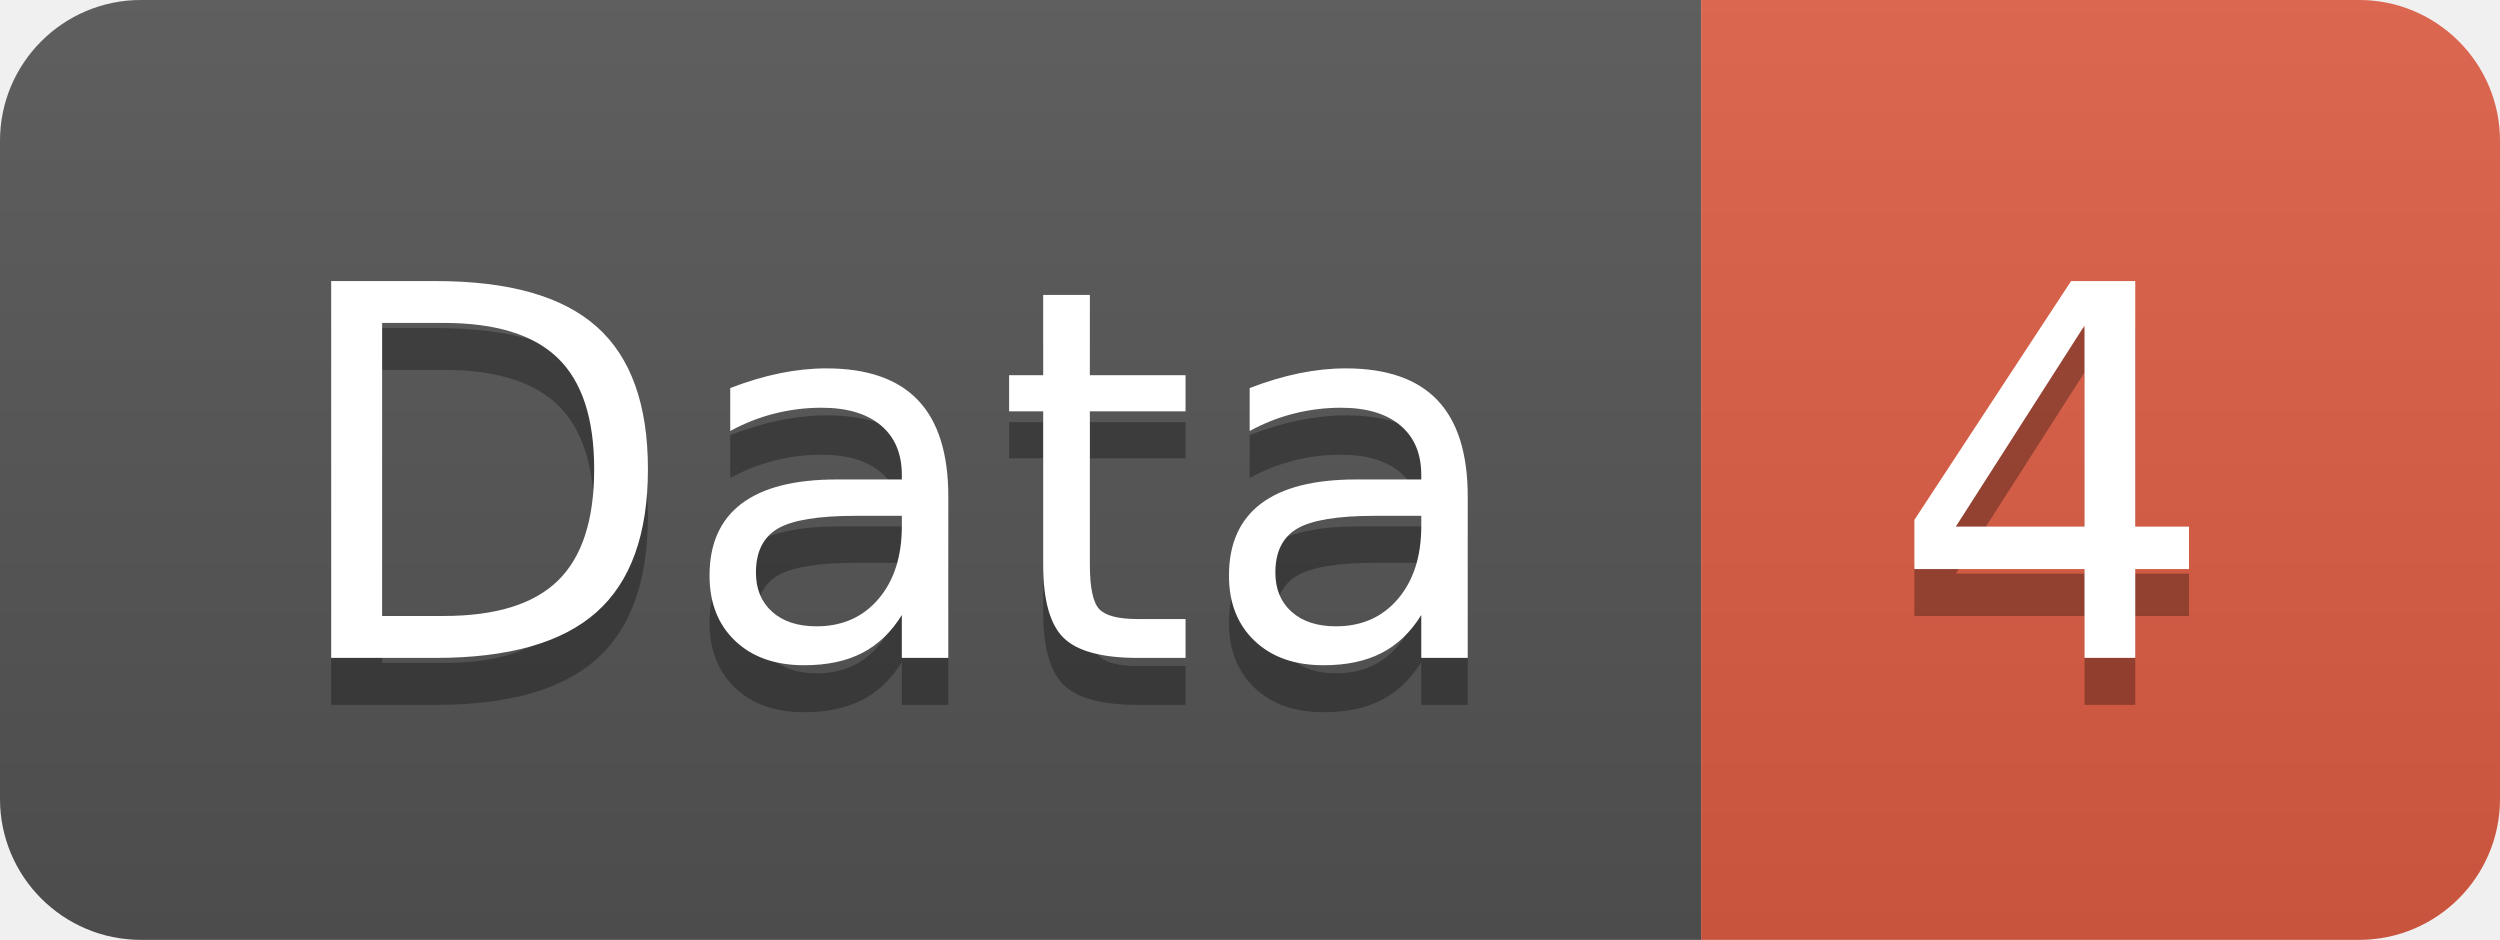
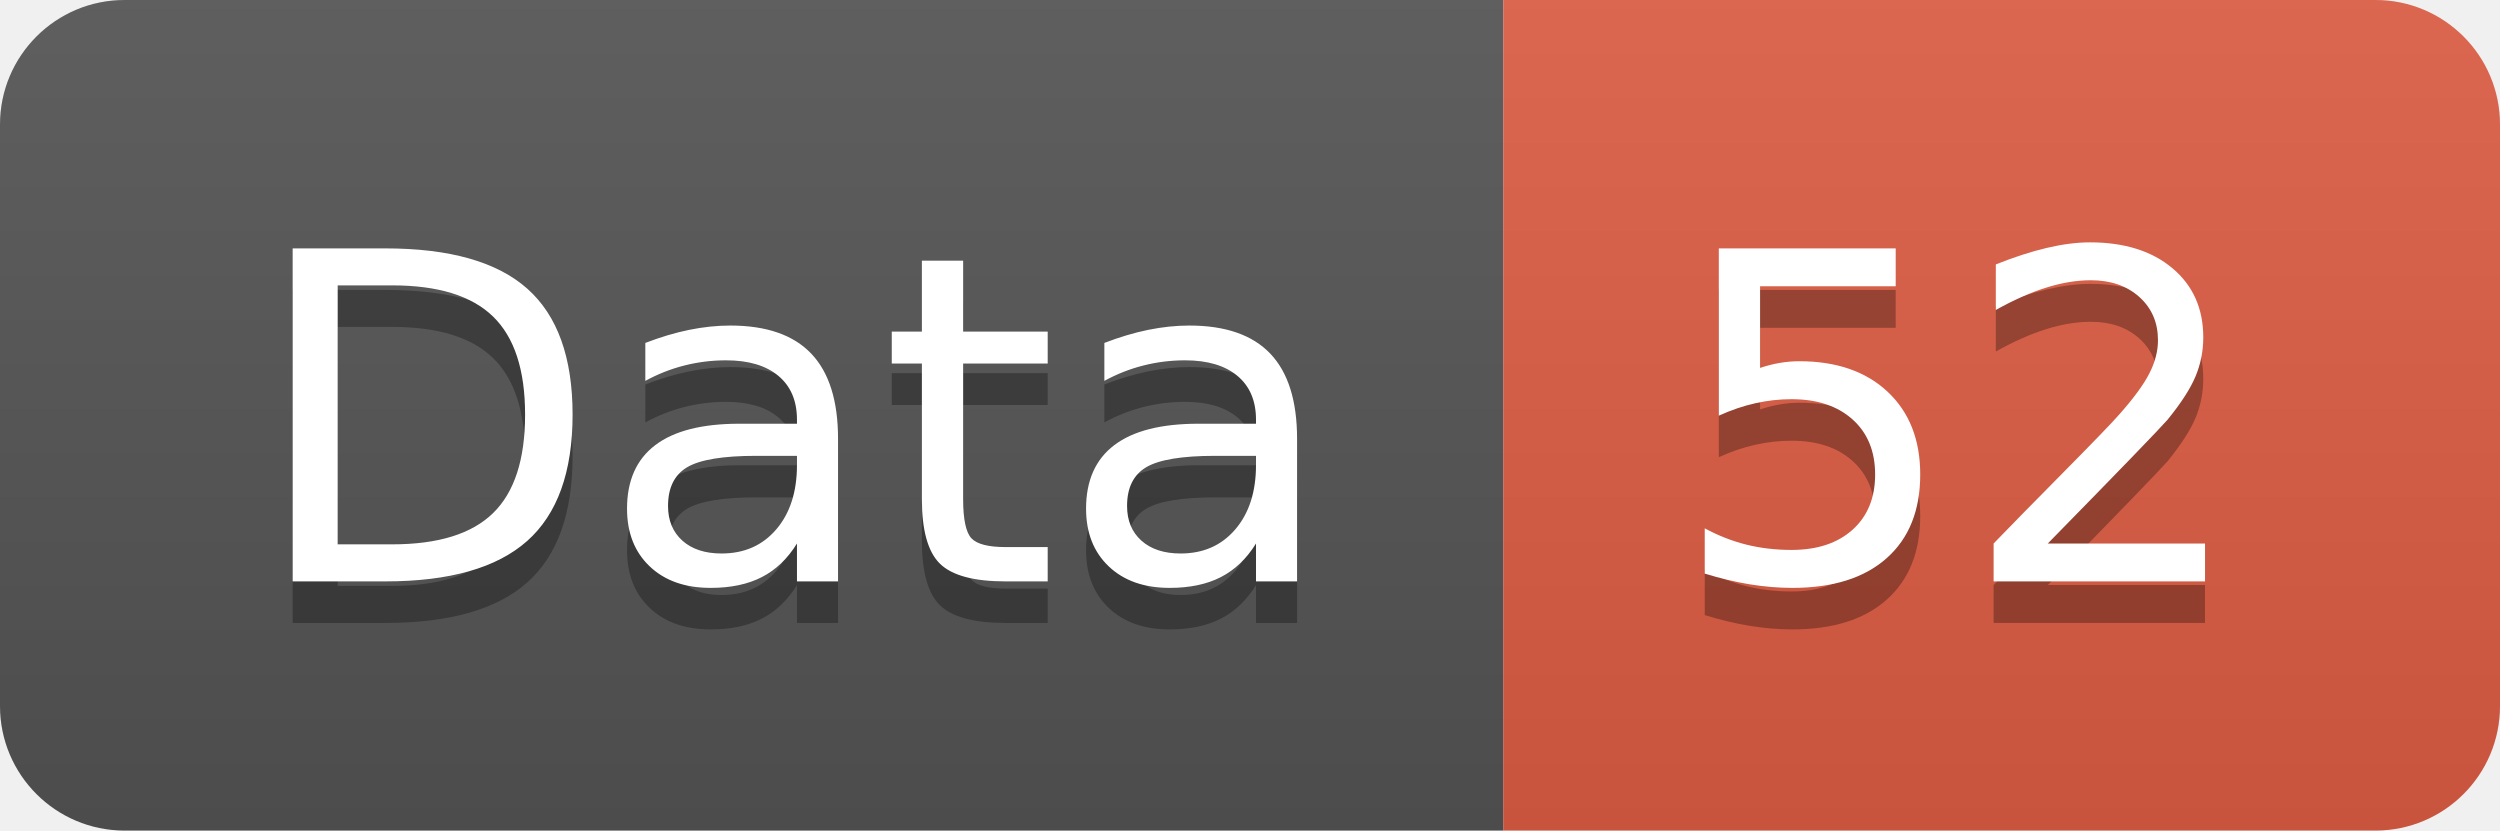
- <svg xmlns="http://www.w3.org/2000/svg" width="53.2" height="20">
+ <svg xmlns="http://www.w3.org/2000/svg" width="60.2" height="20">
  <linearGradient id="smooth" x2="0" y2="100%">
    <stop offset="0" stop-color="#bbb" stop-opacity=".1" />
    <stop offset="1" stop-opacity=".1" />
  </linearGradient>
  <clipPath id="round">
-     <rect width="53.2" height="20" rx="3" fill="#fff" />
+     <rect width="60.2" height="20" rx="3" fill="#fff" />
  </clipPath>
  <g clip-path="url(#round)">
    <rect width="36.2" height="20" fill="#555" />
-     <rect x="36.2" width="17.0" height="20" fill="#e05d44" />
-     <rect width="53.2" height="20" fill="url(#smooth)" />
+     <rect x="36.2" width="24.0" height="20" fill="#e05d44" />
+     <rect width="60.2" height="20" fill="url(#smooth)" />
  </g>
  <g fill="#fff" text-anchor="middle" font-family="DejaVu Sans,Verdana,Geneva,sans-serif" font-size="110">
    <text x="191.0" y="150" fill="#010101" fill-opacity=".3" transform="scale(0.1)" textLength="262.0" lengthAdjust="spacing">Data</text>
    <text x="191.0" y="140" transform="scale(0.1)" textLength="262.0" lengthAdjust="spacing">Data</text>
-     <text x="437.0" y="150" fill="#010101" fill-opacity=".3" transform="scale(0.1)" textLength="70.0" lengthAdjust="spacing">4</text>
-     <text x="437.0" y="140" transform="scale(0.1)" textLength="70.0" lengthAdjust="spacing">4</text>
+     <text x="472.0" y="150" fill="#010101" fill-opacity=".3" transform="scale(0.1)" textLength="140.0" lengthAdjust="spacing">52</text>
+     <text x="472.0" y="140" transform="scale(0.1)" textLength="140.0" lengthAdjust="spacing">52</text>
  </g>
</svg>
